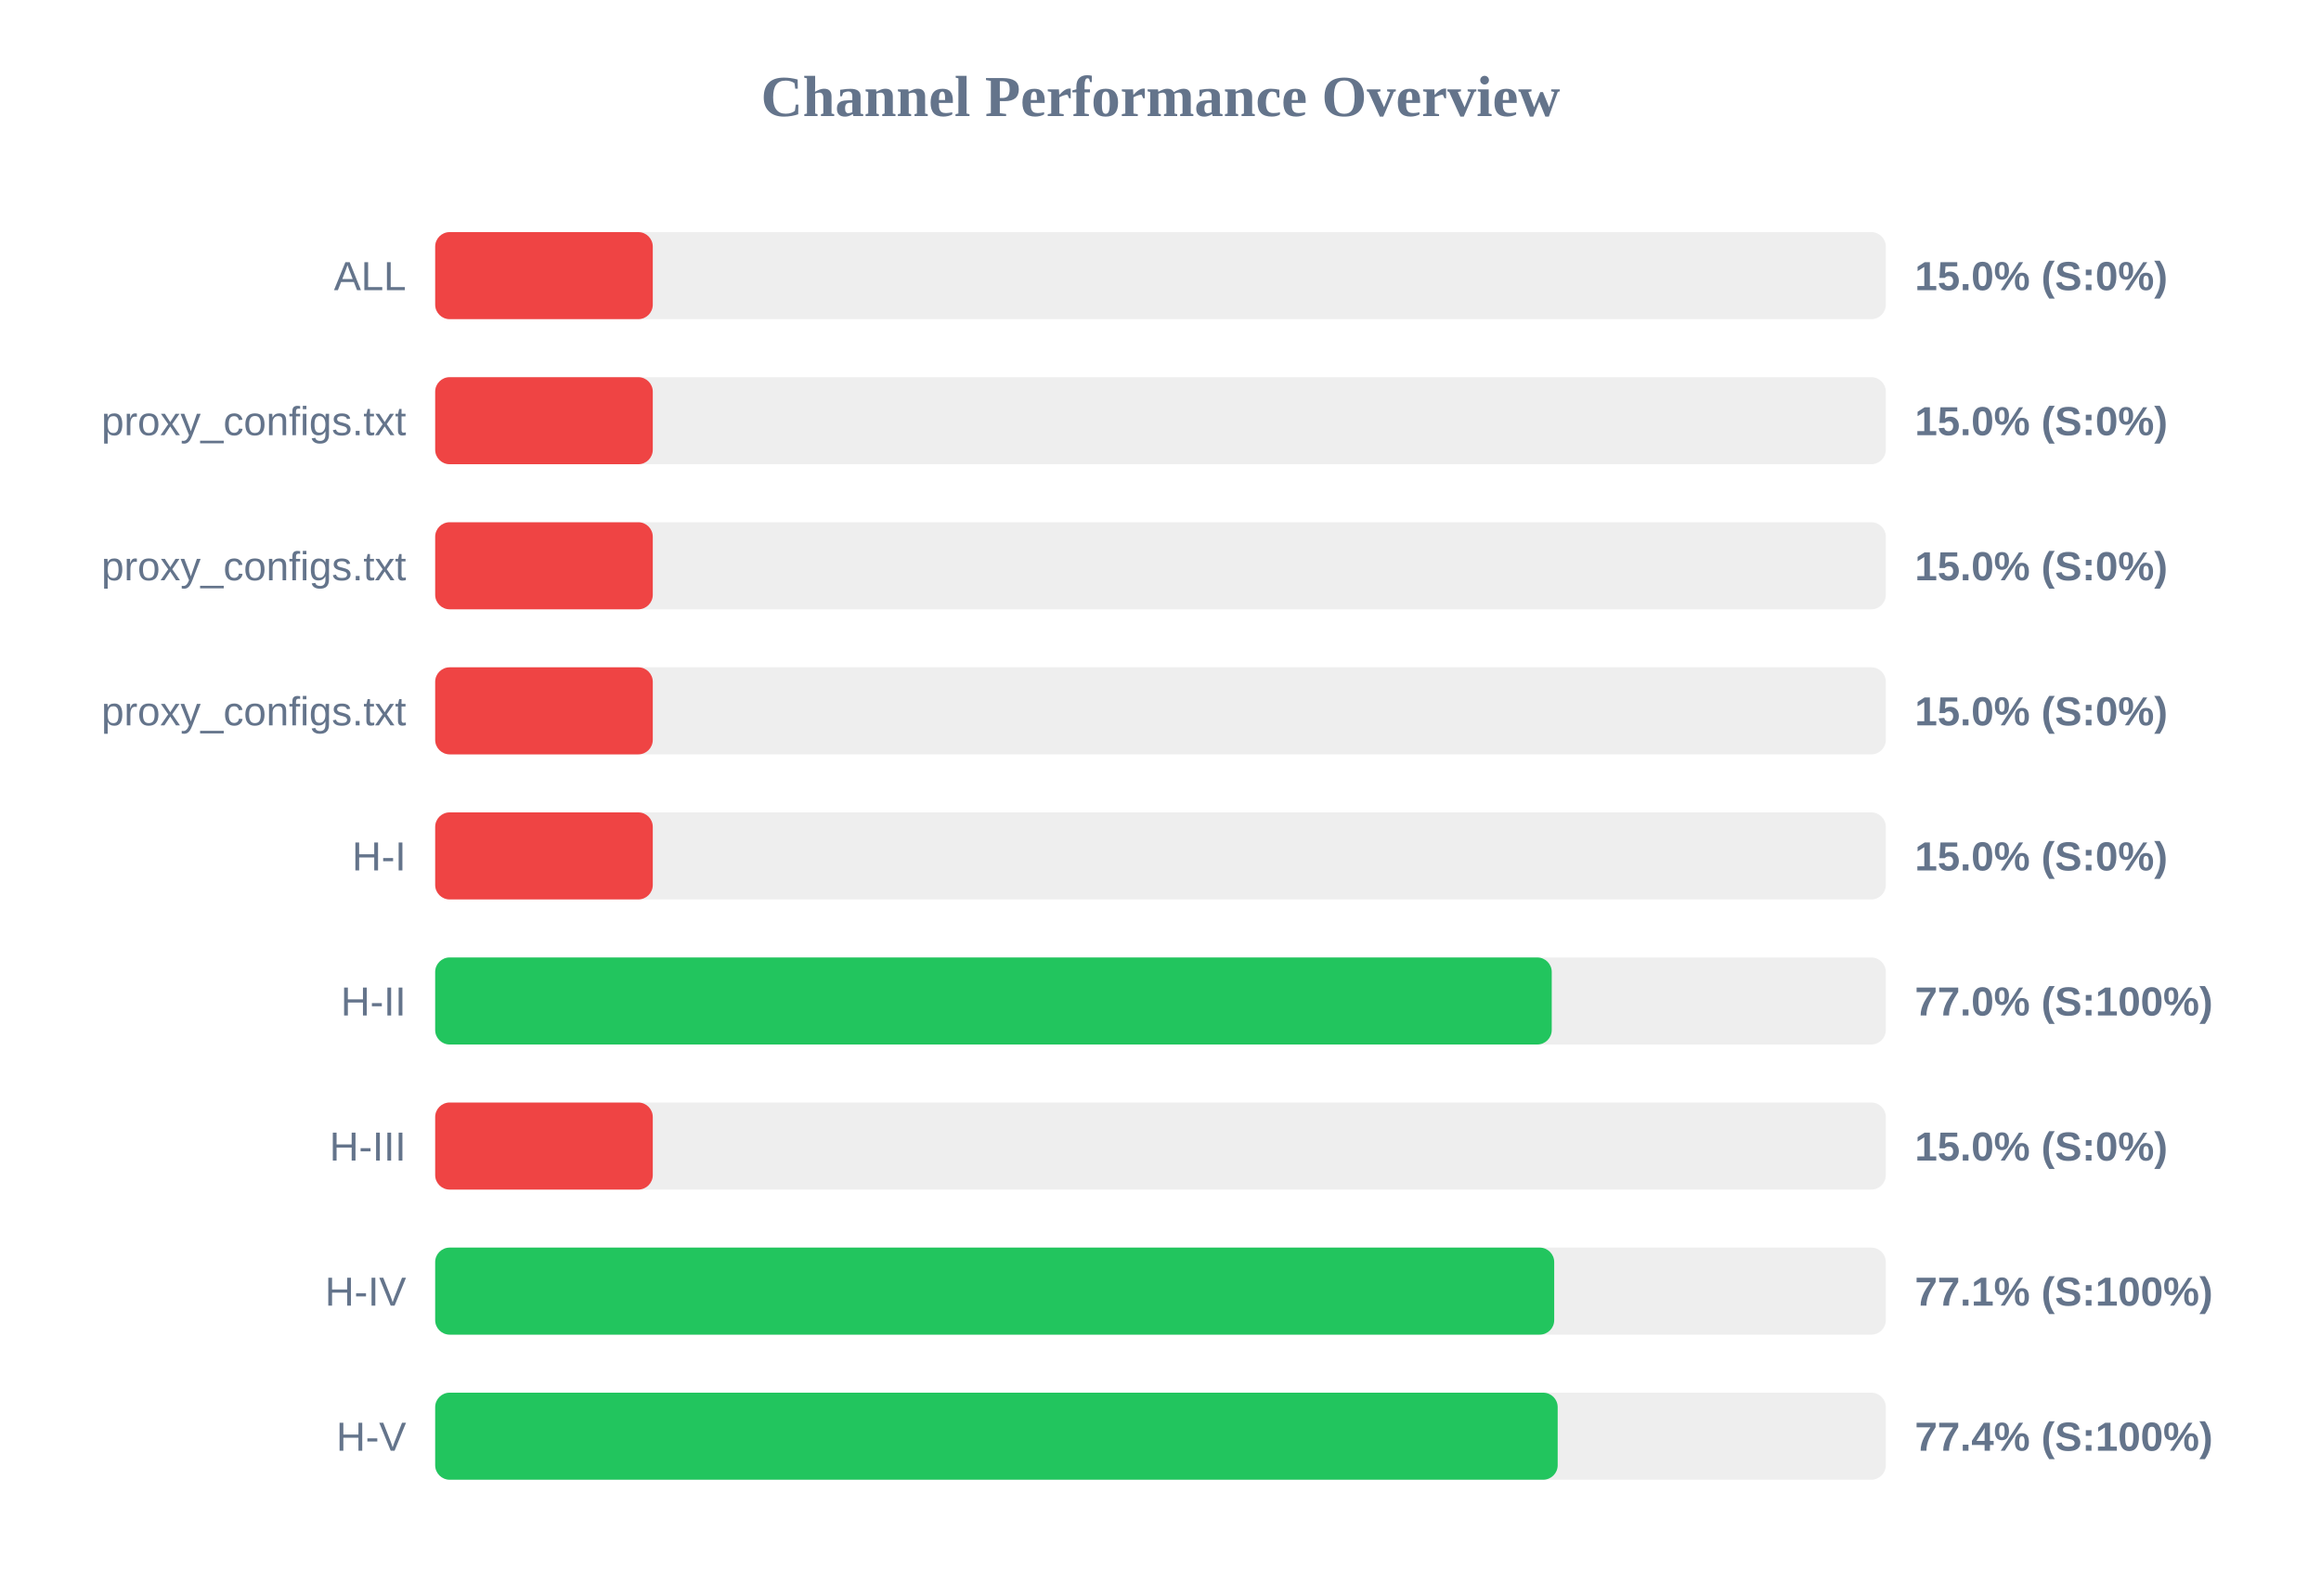
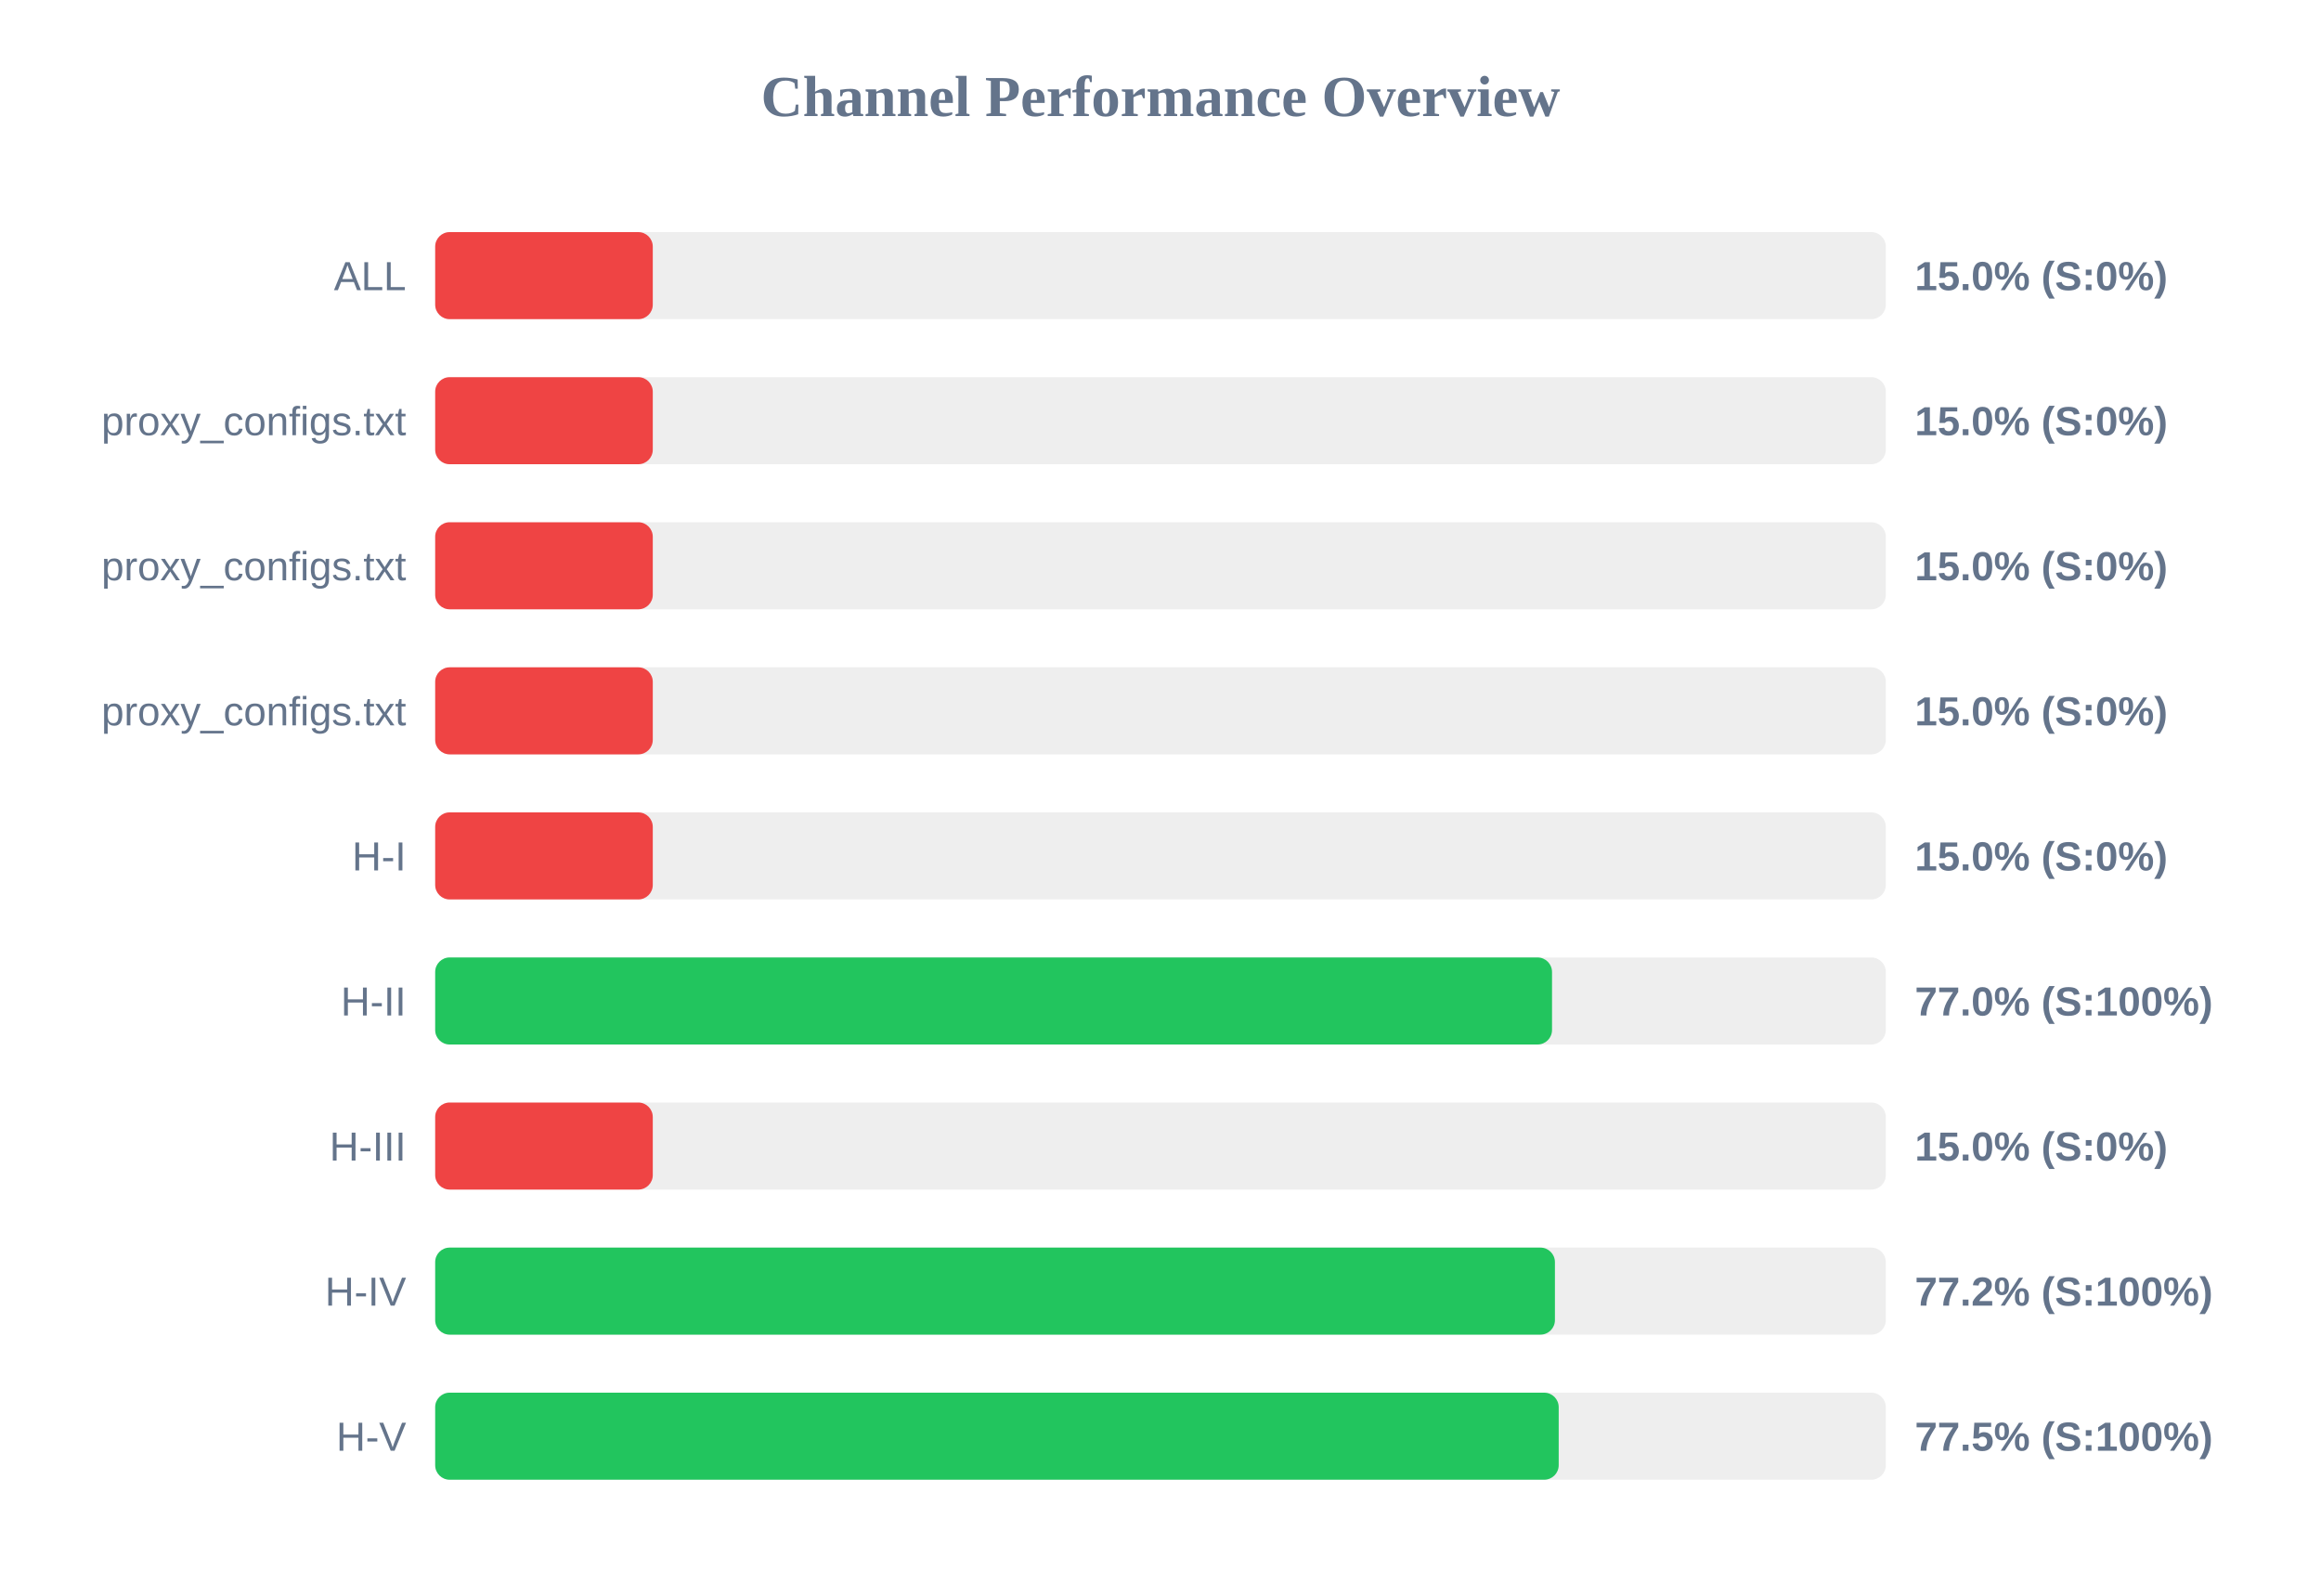
<svg xmlns="http://www.w3.org/2000/svg" width="800" height="550" version="1.1">
  <style>
        .row { font: 14px Arial; fill: #64748b; }
        .score { font: bold 14px Arial; fill: #64748b; }
    </style>
  <text x="400" y="40" text-anchor="middle" font-size="20px" font-weight="bold" fill="#64748b">Channel Performance Overview</text>
  <rect x="150" y="80" width="500" height="30" fill="#eee" rx="5" />
  <rect x="150" y="80" width="75.0" height="30" fill="#ef4444" rx="5" />
  <text x="140" y="100" text-anchor="end" class="row">ALL</text>
  <text x="660" y="100" text-anchor="start" class="score">15.0% (S:0%)</text>
  <rect x="150" y="130" width="500" height="30" fill="#eee" rx="5" />
  <rect x="150" y="130" width="75.0" height="30" fill="#ef4444" rx="5" />
  <text x="140" y="150" text-anchor="end" class="row">proxy_configs.txt</text>
  <text x="660" y="150" text-anchor="start" class="score">15.0% (S:0%)</text>
  <rect x="150" y="180" width="500" height="30" fill="#eee" rx="5" />
  <rect x="150" y="180" width="75.0" height="30" fill="#ef4444" rx="5" />
  <text x="140" y="200" text-anchor="end" class="row">proxy_configs.txt</text>
  <text x="660" y="200" text-anchor="start" class="score">15.0% (S:0%)</text>
  <rect x="150" y="230" width="500" height="30" fill="#eee" rx="5" />
  <rect x="150" y="230" width="75.0" height="30" fill="#ef4444" rx="5" />
  <text x="140" y="250" text-anchor="end" class="row">proxy_configs.txt</text>
  <text x="660" y="250" text-anchor="start" class="score">15.0% (S:0%)</text>
  <rect x="150" y="280" width="500" height="30" fill="#eee" rx="5" />
  <rect x="150" y="280" width="75.0" height="30" fill="#ef4444" rx="5" />
  <text x="140" y="300" text-anchor="end" class="row">H-I</text>
  <text x="660" y="300" text-anchor="start" class="score">15.0% (S:0%)</text>
  <rect x="150" y="330" width="500" height="30" fill="#eee" rx="5" />
-   <rect x="150" y="330" width="384.85" height="30" fill="#22c55e" rx="5" />
+   <rect x="150" y="330" width="384.95" height="30" fill="#22c55e" rx="5" />
  <text x="140" y="350" text-anchor="end" class="row">H-II</text>
  <text x="660" y="350" text-anchor="start" class="score">77.0% (S:100%)</text>
  <rect x="150" y="380" width="500" height="30" fill="#eee" rx="5" />
  <rect x="150" y="380" width="75.0" height="30" fill="#ef4444" rx="5" />
  <text x="140" y="400" text-anchor="end" class="row">H-III</text>
  <text x="660" y="400" text-anchor="start" class="score">15.0% (S:0%)</text>
  <rect x="150" y="430" width="500" height="30" fill="#eee" rx="5" />
-   <rect x="150" y="430" width="385.7" height="30" fill="#22c55e" rx="5" />
+   <rect x="150" y="430" width="385.95" height="30" fill="#22c55e" rx="5" />
  <text x="140" y="450" text-anchor="end" class="row">H-IV</text>
-   <text x="660" y="450" text-anchor="start" class="score">77.1% (S:100%)</text>
+   <text x="660" y="450" text-anchor="start" class="score">77.2% (S:100%)</text>
  <rect x="150" y="480" width="500" height="30" fill="#eee" rx="5" />
-   <rect x="150" y="480" width="386.9" height="30" fill="#22c55e" rx="5" />
+   <rect x="150" y="480" width="387.25" height="30" fill="#22c55e" rx="5" />
  <text x="140" y="500" text-anchor="end" class="row">H-V</text>
-   <text x="660" y="500" text-anchor="start" class="score">77.4% (S:100%)</text>
+   <text x="660" y="500" text-anchor="start" class="score">77.5% (S:100%)</text>
</svg>
